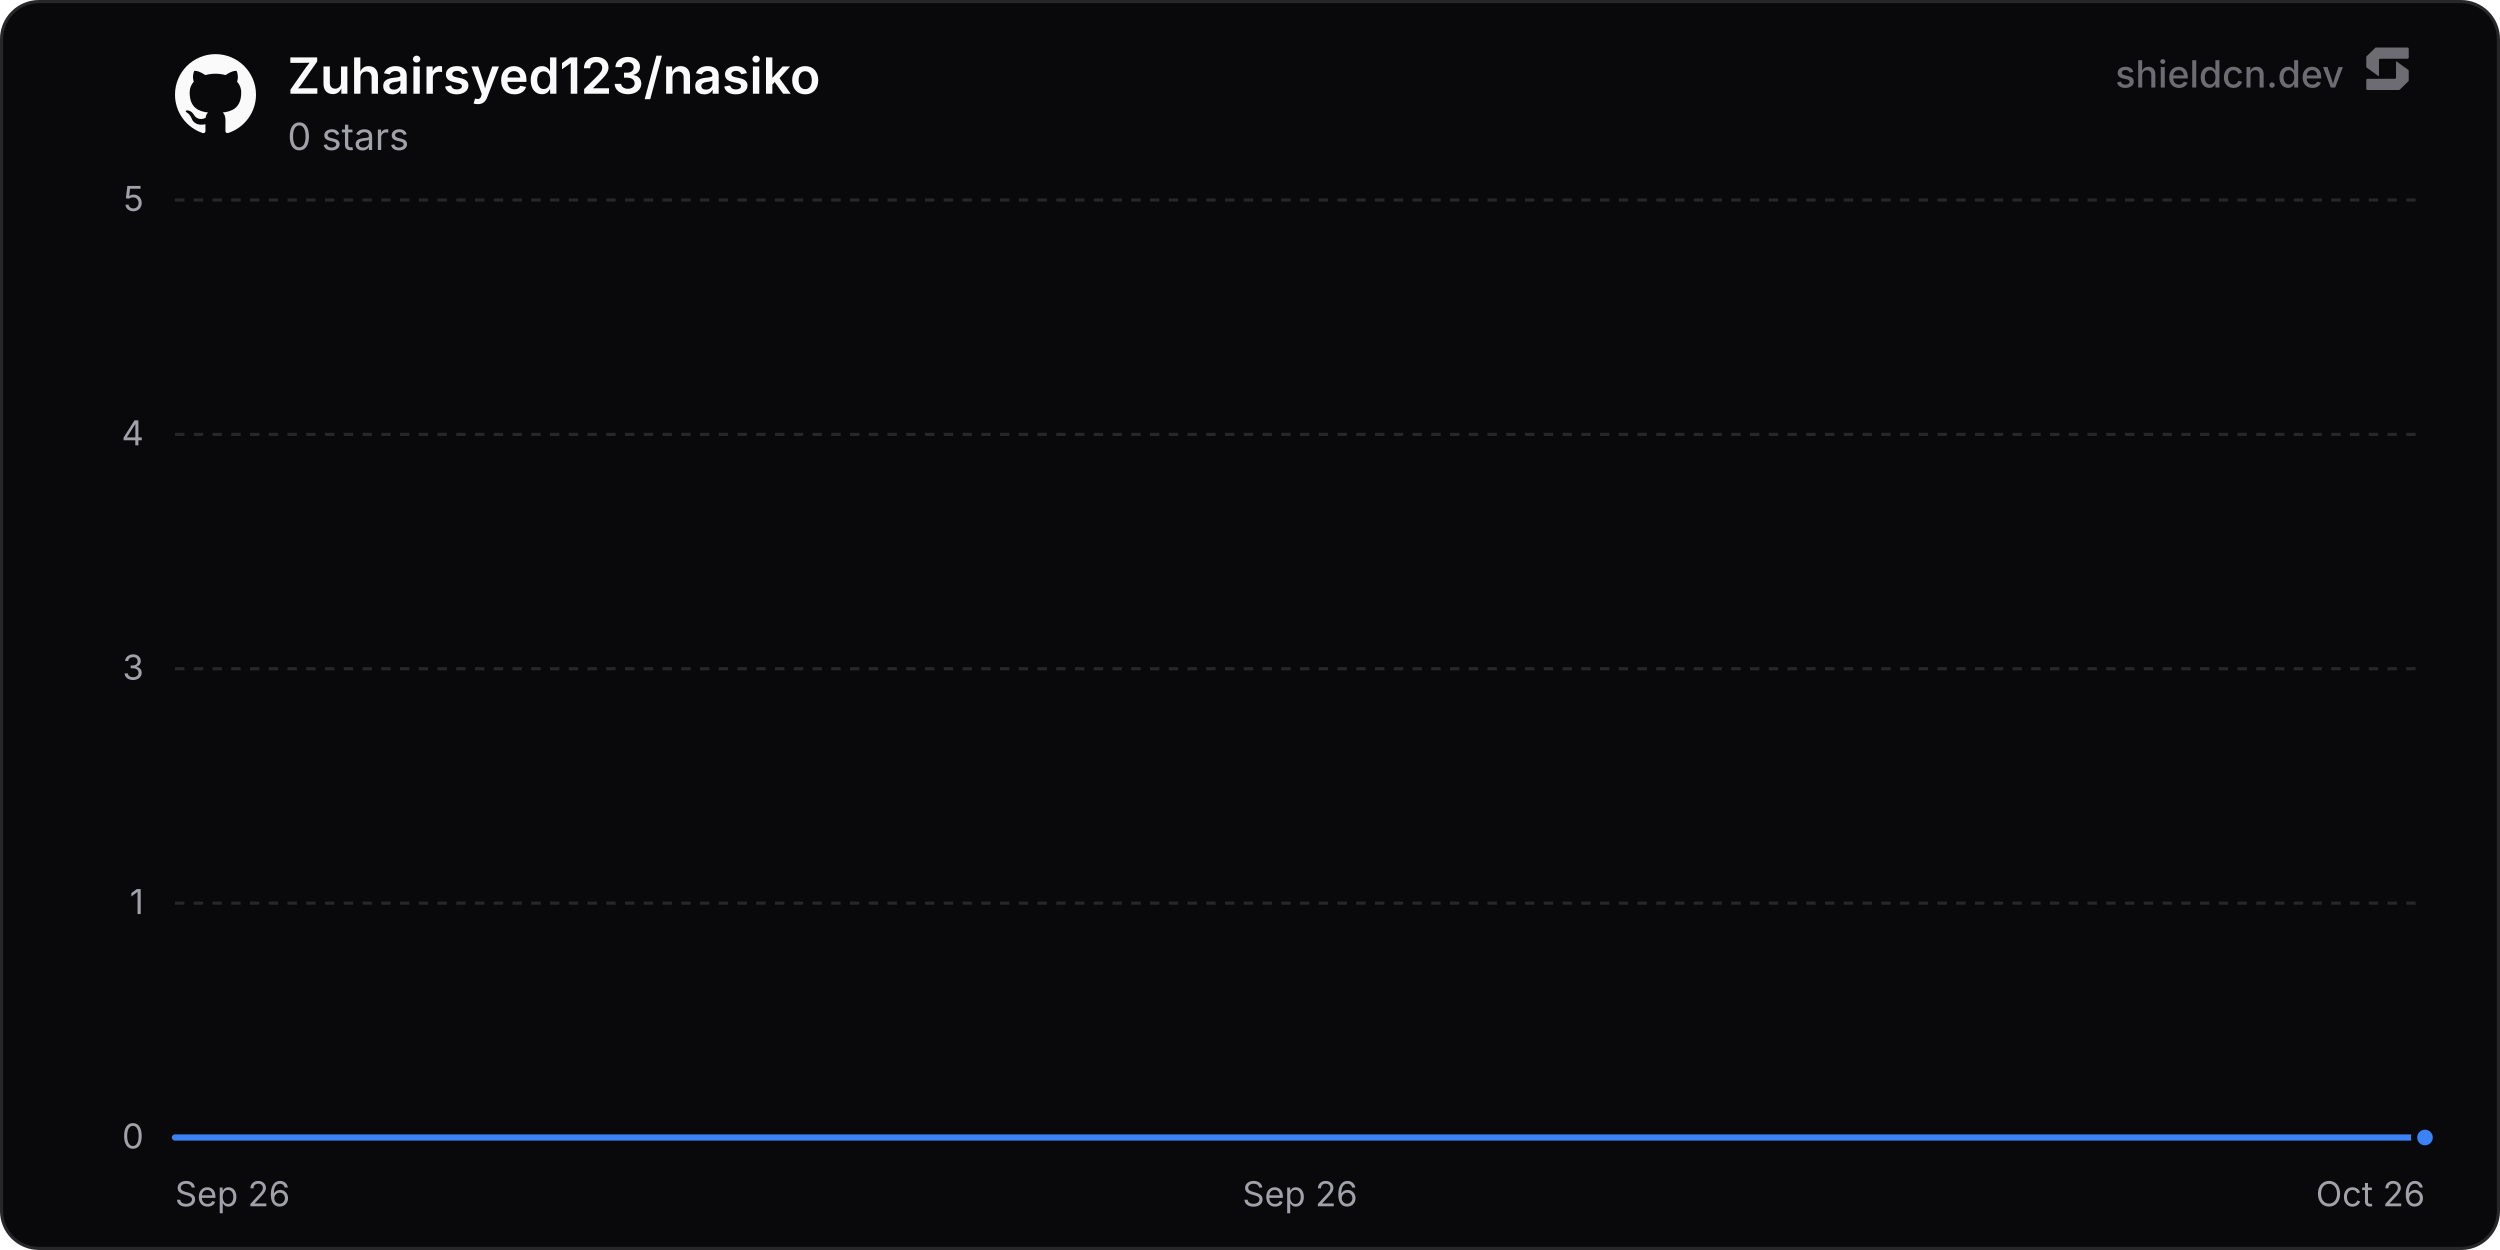
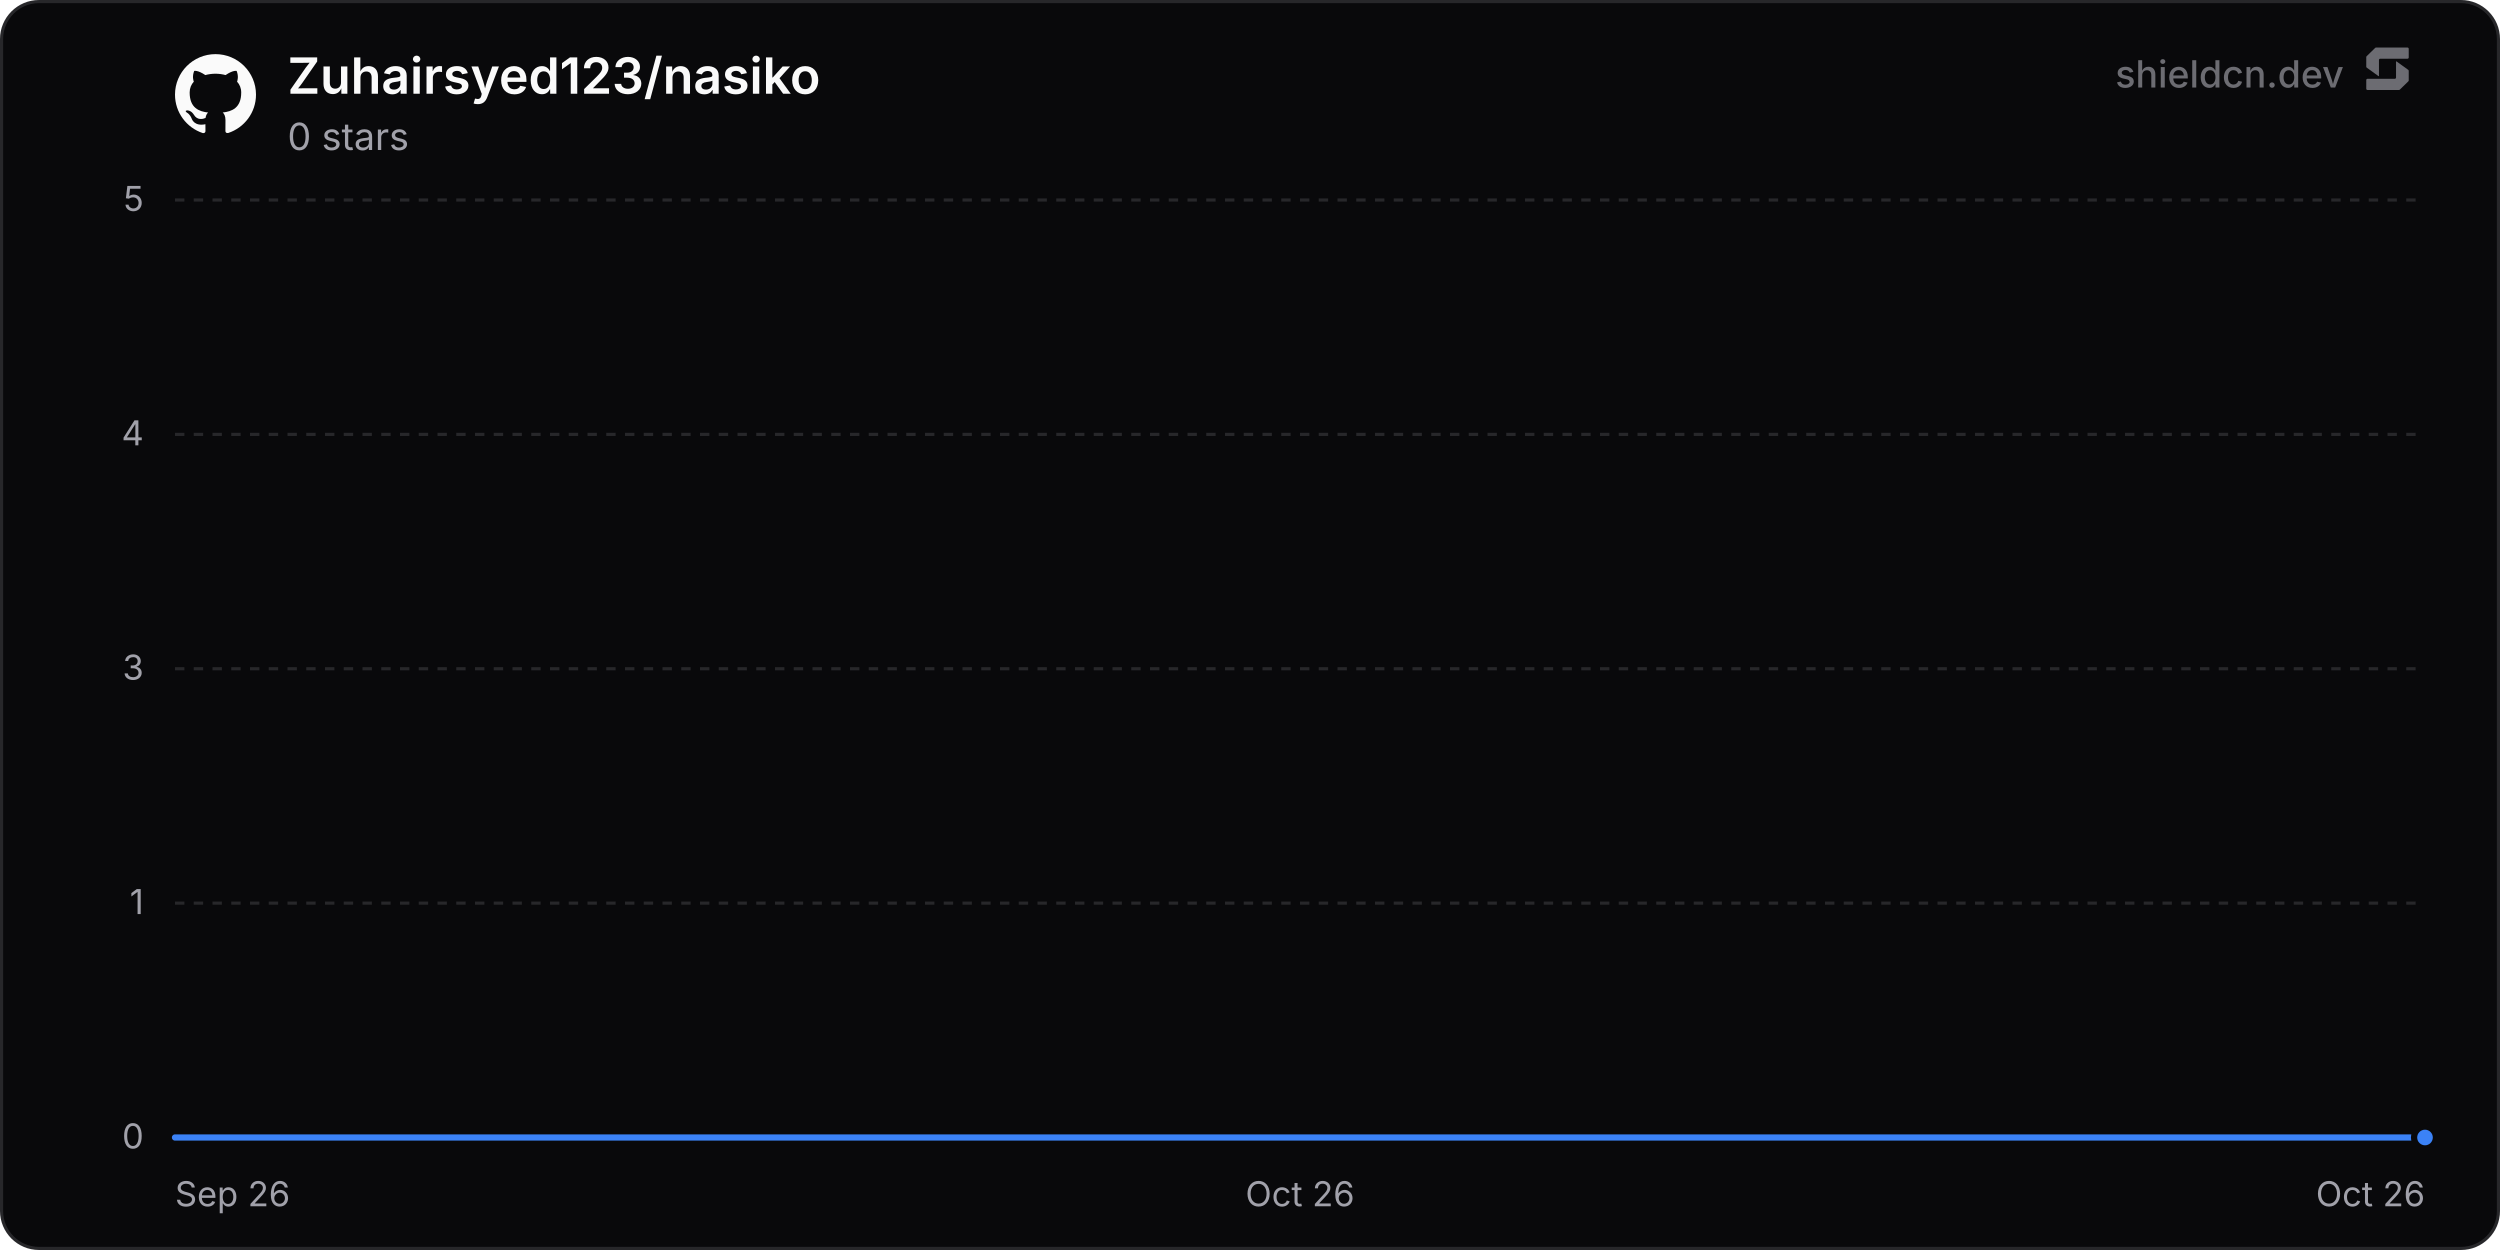
<svg xmlns="http://www.w3.org/2000/svg" width="800" height="400" viewBox="0 0 800 400" role="img" aria-label="Zuhairsyed123/nasiko">
  <defs>
    <linearGradient id="chartFill0" x1="0" y1="0" x2="0" y2="1">
      <stop offset="0%" stop-color="rgba(59, 130, 246, 0.35)" />
      <stop offset="100%" stop-color="rgba(59, 130, 246, 0)" />
    </linearGradient>
  </defs>
  <rect x="0.5" y="0.5" width="799" height="399" rx="12" fill="#09090b" stroke="#27272a" stroke-width="1" />
  <line x1="56" y1="364" x2="776" y2="364" stroke="#27272a" stroke-width="1" />
  <text x="46" y="367.5" text-anchor="end" font-size="11" fill="#a1a1aa" font-family="'Inter', ui-sans-serif, system-ui, -apple-system, BlinkMacSystemFont, 'Segoe UI', Roboto, Helvetica, Arial, sans-serif">0</text>
  <line x1="56" y1="289" x2="776" y2="289" stroke="#27272a" stroke-width="1" stroke-dasharray="3 3" />
  <text x="46" y="292.5" text-anchor="end" font-size="11" fill="#a1a1aa" font-family="'Inter', ui-sans-serif, system-ui, -apple-system, BlinkMacSystemFont, 'Segoe UI', Roboto, Helvetica, Arial, sans-serif">1</text>
  <line x1="56" y1="214" x2="776" y2="214" stroke="#27272a" stroke-width="1" stroke-dasharray="3 3" />
  <text x="46" y="217.5" text-anchor="end" font-size="11" fill="#a1a1aa" font-family="'Inter', ui-sans-serif, system-ui, -apple-system, BlinkMacSystemFont, 'Segoe UI', Roboto, Helvetica, Arial, sans-serif">3</text>
  <line x1="56" y1="139" x2="776" y2="139" stroke="#27272a" stroke-width="1" stroke-dasharray="3 3" />
  <text x="46" y="142.5" text-anchor="end" font-size="11" fill="#a1a1aa" font-family="'Inter', ui-sans-serif, system-ui, -apple-system, BlinkMacSystemFont, 'Segoe UI', Roboto, Helvetica, Arial, sans-serif">4</text>
  <line x1="56" y1="64" x2="776" y2="64" stroke="#27272a" stroke-width="1" stroke-dasharray="3 3" />
  <text x="46" y="67.5" text-anchor="end" font-size="11" fill="#a1a1aa" font-family="'Inter', ui-sans-serif, system-ui, -apple-system, BlinkMacSystemFont, 'Segoe UI', Roboto, Helvetica, Arial, sans-serif">5</text>
  <text x="56" y="386" text-anchor="start" font-size="11" fill="#a1a1aa" font-family="'Inter', ui-sans-serif, system-ui, -apple-system, BlinkMacSystemFont, 'Segoe UI', Roboto, Helvetica, Arial, sans-serif">Sep 26</text>
-   <text x="416" y="386" text-anchor="middle" font-size="11" fill="#a1a1aa" font-family="'Inter', ui-sans-serif, system-ui, -apple-system, BlinkMacSystemFont, 'Segoe UI', Roboto, Helvetica, Arial, sans-serif">Sep 26</text>
+   <text x="416" y="386" text-anchor="middle" font-size="11" fill="#a1a1aa" font-family="'Inter', ui-sans-serif, system-ui, -apple-system, BlinkMacSystemFont, 'Segoe UI', Roboto, Helvetica, Arial, sans-serif">Oct 26</text>
  <text x="776" y="386" text-anchor="end" font-size="11" fill="#a1a1aa" font-family="'Inter', ui-sans-serif, system-ui, -apple-system, BlinkMacSystemFont, 'Segoe UI', Roboto, Helvetica, Arial, sans-serif">Oct 26</text>
-   <path d="M56 364 L729.26 364 L776 364 L776 364 L56 364 Z" fill="url(#chartFill0)" />
-   <path d="M56 364 L729.26 364 L776 364" fill="none" stroke="#3b82f6" stroke-width="2" stroke-linejoin="round" stroke-linecap="round" />
+   <path d="M56 364 L645.06 364 L776 364 L776 364 L56 364 Z" fill="url(#chartFill0)" />
+   <path d="M56 364 L645.06 364 L776 364" fill="none" stroke="#3b82f6" stroke-width="2" stroke-linejoin="round" stroke-linecap="round" />
  <circle cx="776" cy="364" r="3.5" fill="#3b82f6" stroke="#09090b" stroke-width="2" />
  <g transform="translate(56, 17) scale(1.08)" fill="#fafafa">
    <path d="M12 .297c-6.63 0-12 5.373-12 12 0 5.303 3.438 9.8 8.205 11.385.6.113.82-.258.82-.577 0-.285-.01-1.04-.015-2.04-3.338.724-4.042-1.61-4.042-1.61C4.422 18.07 3.633 17.7 3.633 17.7c-1.087-.744.084-.729.084-.729 1.205.084 1.838 1.236 1.838 1.236 1.07 1.835 2.809 1.305 3.495.998.108-.776.417-1.305.76-1.605-2.665-.3-5.466-1.332-5.466-5.93 0-1.31.465-2.38 1.235-3.22-.135-.303-.54-1.523.105-3.176 0 0 1.005-.322 3.3 1.23.96-.267 1.98-.399 3-.405 1.02.006 2.04.138 3 .405 2.28-1.552 3.285-1.23 3.285-1.23.645 1.653.24 2.873.12 3.176.765.84 1.23 1.91 1.23 3.22 0 4.61-2.805 5.625-5.475 5.92.42.36.81 1.096.81 2.22 0 1.606-.015 2.896-.015 3.286 0 .315.21.69.825.57C20.565 22.092 24 17.592 24 12.297c0-6.627-5.373-12-12-12" />
  </g>
  <text x="92" y="30" font-size="16" font-weight="600" fill="#fafafa" font-family="'Inter', ui-sans-serif, system-ui, -apple-system, BlinkMacSystemFont, 'Segoe UI', Roboto, Helvetica, Arial, sans-serif">Zuhairsyed123/nasiko</text>
  <text x="92" y="48" font-size="12" fill="#a1a1aa" font-family="'Inter', ui-sans-serif, system-ui, -apple-system, BlinkMacSystemFont, 'Segoe UI', Roboto, Helvetica, Arial, sans-serif">0 stars</text>
  <g fill-opacity="0.65">
    <text x="750" y="28" text-anchor="end" font-size="12" font-weight="500" fill="#a1a1aa" font-family="'Inter', ui-sans-serif, system-ui, -apple-system, BlinkMacSystemFont, 'Segoe UI', Roboto, Helvetica, Arial, sans-serif">shieldcn.dev</text>
    <g transform="translate(756, 14) scale(0.01)" fill="#a1a1aa">
      <path d="M1088.4,565.1c-6.5-4.7-15.5,0-15.5,7.9v510.2c0,21.3-18.1,38.6-40.4,38.6H160.9c-22.3,0-40.4,17.3-40.4,38.6v280.8c0,21.3,18.1,38.6,40.4,38.6h1004.5c10.8,0,21.2-4.2,28.8-11.6l273.4-266.3c7.4-7.2,11.6-16.9,11.6-27v-308.7c0-12.1-5.9-23.5-16.1-30.8l-374.7-270.3Z" />
      <path d="M511.2,1035.9c6.5,4.7,15.5,0,15.5-7.9v-510.2c0-21.3,18.1-38.6,40.4-38.6h871.7c22.3,0,40.4-17.3,40.4-38.6V159.7c0-21.3-18.1-38.6-40.4-38.6H434.3c-10.8,0-21.2,4.2-28.8,11.6L132,399c-7.4,7.2-11.6,16.9-11.6,27v308.7c0,12.1,5.9,23.5,16.1,30.8l374.7,270.3Z" />
    </g>
  </g>
</svg>
